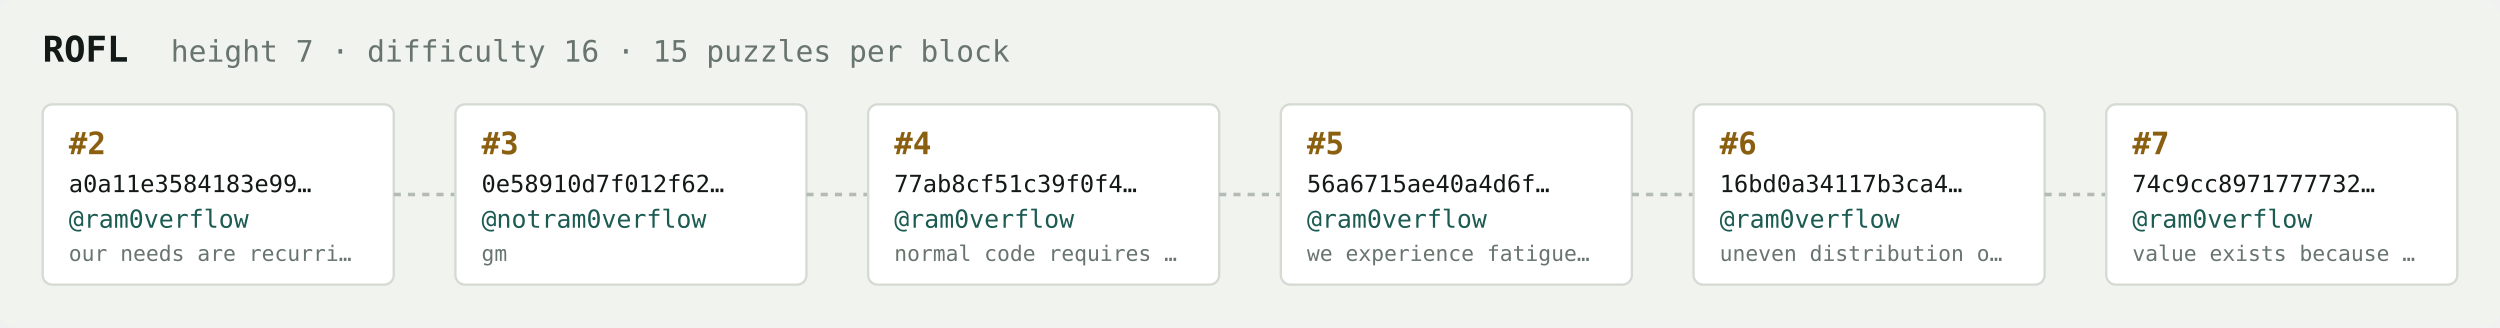
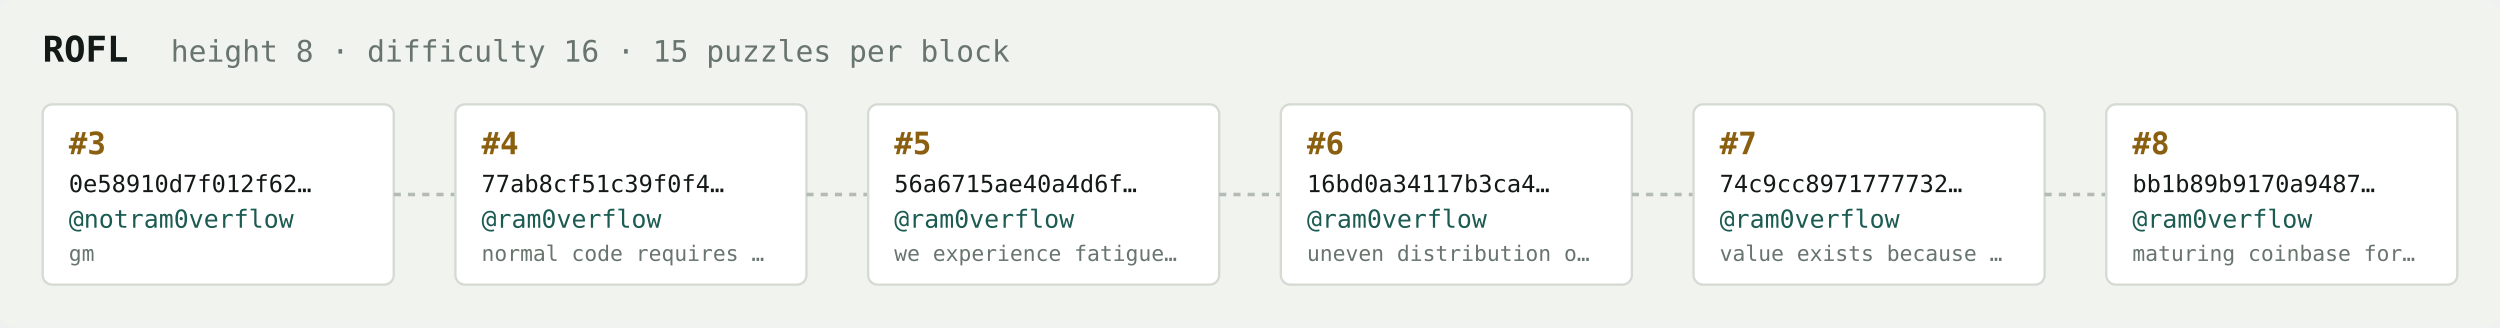
<svg xmlns="http://www.w3.org/2000/svg" width="1054" height="138" viewBox="0 0 1054 138" font-family="ui-monospace,SFMono-Regular,Menlo,monospace">
  <rect fill="#f1f3ef" width="1054" height="138" rx="6" />
  <text x="18" y="26" fill="#121916" font-size="15" font-weight="700">ROFL</text>
-   <text x="72" y="26" fill="#68746e" font-size="12.5">height 7 · difficulty 16 · 15 puzzles per block</text>
+   <text x="72" y="26" fill="#68746e" font-size="12.5">height 8 · difficulty 16 · 15 puzzles per block</text>
  <rect x="18" y="44" width="148" height="76" rx="4" fill="#ffffff" stroke="#d5dbd2" stroke-width="1" />
-   <text x="29" y="65" fill="#8a5f10" font-size="13" font-weight="700">#2</text>
-   <text x="29" y="81" fill="#121916" font-size="10">a0a11e3584183e99…</text>
-   <text x="29" y="96" fill="#1c5b52" font-size="10.5">@ram0verflow</text>
-   <text x="29" y="110" fill="#68746e" font-size="9">our needs are recurri…</text>
+   <text x="29" y="65" fill="#8a5f10" font-size="13" font-weight="700">#3</text>
+   <text x="29" y="81" fill="#121916" font-size="10">0e58910d7f012f62…</text>
+   <text x="29" y="96" fill="#1c5b52" font-size="10.5">@notram0verflow</text>
+   <text x="29" y="110" fill="#68746e" font-size="9">gm</text>
  <line x1="166" y1="82.0" x2="192" y2="82.0" stroke="#b3bcb4" stroke-width="1.5" stroke-dasharray="3 3" />
  <rect x="192" y="44" width="148" height="76" rx="4" fill="#ffffff" stroke="#d5dbd2" stroke-width="1" />
-   <text x="203" y="65" fill="#8a5f10" font-size="13" font-weight="700">#3</text>
-   <text x="203" y="81" fill="#121916" font-size="10">0e58910d7f012f62…</text>
-   <text x="203" y="96" fill="#1c5b52" font-size="10.5">@notram0verflow</text>
-   <text x="203" y="110" fill="#68746e" font-size="9">gm</text>
+   <text x="203" y="65" fill="#8a5f10" font-size="13" font-weight="700">#4</text>
+   <text x="203" y="81" fill="#121916" font-size="10">77ab8cf51c39f0f4…</text>
+   <text x="203" y="96" fill="#1c5b52" font-size="10.5">@ram0verflow</text>
+   <text x="203" y="110" fill="#68746e" font-size="9">normal code requires …</text>
  <line x1="340" y1="82.0" x2="366" y2="82.0" stroke="#b3bcb4" stroke-width="1.5" stroke-dasharray="3 3" />
  <rect x="366" y="44" width="148" height="76" rx="4" fill="#ffffff" stroke="#d5dbd2" stroke-width="1" />
-   <text x="377" y="65" fill="#8a5f10" font-size="13" font-weight="700">#4</text>
-   <text x="377" y="81" fill="#121916" font-size="10">77ab8cf51c39f0f4…</text>
+   <text x="377" y="65" fill="#8a5f10" font-size="13" font-weight="700">#5</text>
+   <text x="377" y="81" fill="#121916" font-size="10">56a6715ae40a4d6f…</text>
  <text x="377" y="96" fill="#1c5b52" font-size="10.5">@ram0verflow</text>
-   <text x="377" y="110" fill="#68746e" font-size="9">normal code requires …</text>
+   <text x="377" y="110" fill="#68746e" font-size="9">we experience fatigue…</text>
  <line x1="514" y1="82.0" x2="540" y2="82.0" stroke="#b3bcb4" stroke-width="1.5" stroke-dasharray="3 3" />
  <rect x="540" y="44" width="148" height="76" rx="4" fill="#ffffff" stroke="#d5dbd2" stroke-width="1" />
-   <text x="551" y="65" fill="#8a5f10" font-size="13" font-weight="700">#5</text>
-   <text x="551" y="81" fill="#121916" font-size="10">56a6715ae40a4d6f…</text>
+   <text x="551" y="65" fill="#8a5f10" font-size="13" font-weight="700">#6</text>
+   <text x="551" y="81" fill="#121916" font-size="10">16bd0a34117b3ca4…</text>
  <text x="551" y="96" fill="#1c5b52" font-size="10.5">@ram0verflow</text>
-   <text x="551" y="110" fill="#68746e" font-size="9">we experience fatigue…</text>
+   <text x="551" y="110" fill="#68746e" font-size="9">uneven distribution o…</text>
  <line x1="688" y1="82.0" x2="714" y2="82.0" stroke="#b3bcb4" stroke-width="1.5" stroke-dasharray="3 3" />
  <rect x="714" y="44" width="148" height="76" rx="4" fill="#ffffff" stroke="#d5dbd2" stroke-width="1" />
-   <text x="725" y="65" fill="#8a5f10" font-size="13" font-weight="700">#6</text>
-   <text x="725" y="81" fill="#121916" font-size="10">16bd0a34117b3ca4…</text>
+   <text x="725" y="65" fill="#8a5f10" font-size="13" font-weight="700">#7</text>
+   <text x="725" y="81" fill="#121916" font-size="10">74c9cc8971777732…</text>
  <text x="725" y="96" fill="#1c5b52" font-size="10.5">@ram0verflow</text>
-   <text x="725" y="110" fill="#68746e" font-size="9">uneven distribution o…</text>
+   <text x="725" y="110" fill="#68746e" font-size="9">value exists because …</text>
  <line x1="862" y1="82.0" x2="888" y2="82.0" stroke="#b3bcb4" stroke-width="1.5" stroke-dasharray="3 3" />
  <rect x="888" y="44" width="148" height="76" rx="4" fill="#ffffff" stroke="#d5dbd2" stroke-width="1" />
-   <text x="899" y="65" fill="#8a5f10" font-size="13" font-weight="700">#7</text>
-   <text x="899" y="81" fill="#121916" font-size="10">74c9cc8971777732…</text>
+   <text x="899" y="65" fill="#8a5f10" font-size="13" font-weight="700">#8</text>
+   <text x="899" y="81" fill="#121916" font-size="10">bb1b89b9170a9487…</text>
  <text x="899" y="96" fill="#1c5b52" font-size="10.5">@ram0verflow</text>
-   <text x="899" y="110" fill="#68746e" font-size="9">value exists because …</text>
+   <text x="899" y="110" fill="#68746e" font-size="9">maturing coinbase for…</text>
</svg>
